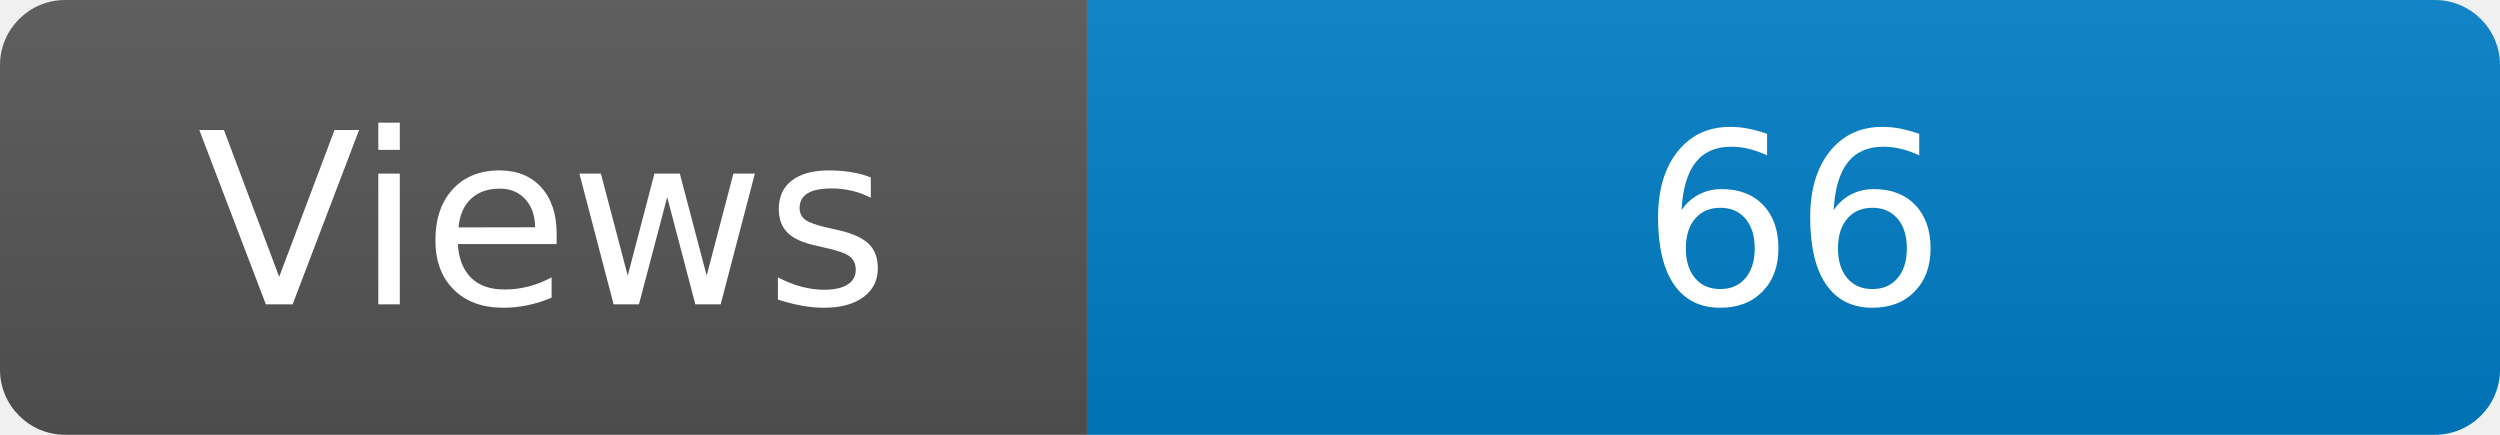
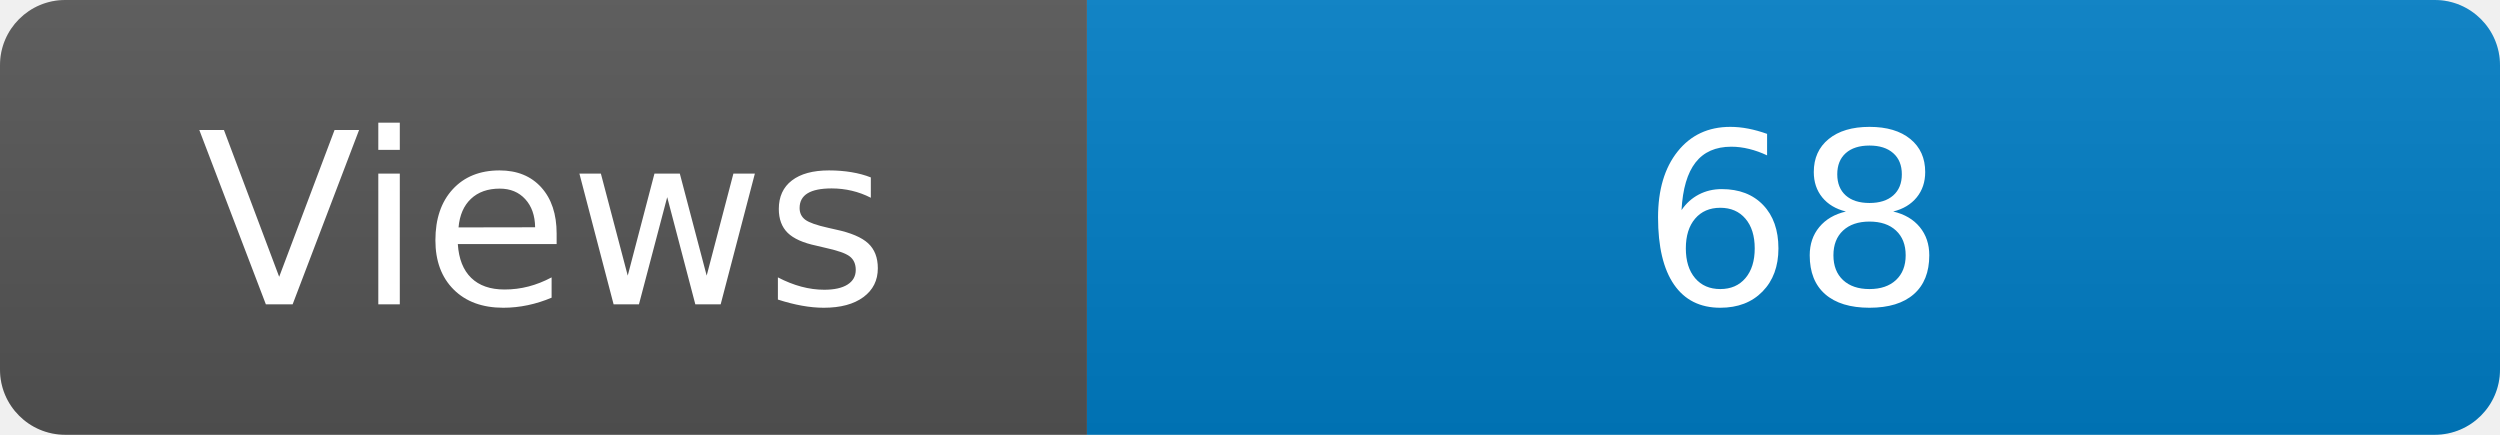
<svg xmlns="http://www.w3.org/2000/svg" width="115" height="20" role="img" aria-label="Maintained?: yes">
  <linearGradient id="s" x2="0" y2="100%">
    <stop offset="0" stop-color="#bbb" stop-opacity=".1" />
    <stop offset="1" stop-opacity=".1" />
  </linearGradient>
  <clipPath id="r">
    <rect width="115" height="20" rx="3" fill="#fff" />
  </clipPath>
  <g clip-path="url(#r)">
    <rect width="50" height="20" fill="#555" />
    <rect x="50" width="160" height="20" fill="#007ec6" />
    <rect width="115" height="20" fill="url(#s)" />
  </g>
  <g fill="#fff" text-anchor="middle" font-family="Verdana,Geneva,DejaVu Sans,sans-serif" font-size="110">
    <text x="250" y="140" transform="scale(.1)" fill="#fff">Views</text>
-     <text x="825" y="140" transform="scale(.1)" fill="#fff">66</text>
+     <text x="825" y="140" transform="scale(.1)" fill="#fff">68</text>
  </g>
</svg>
